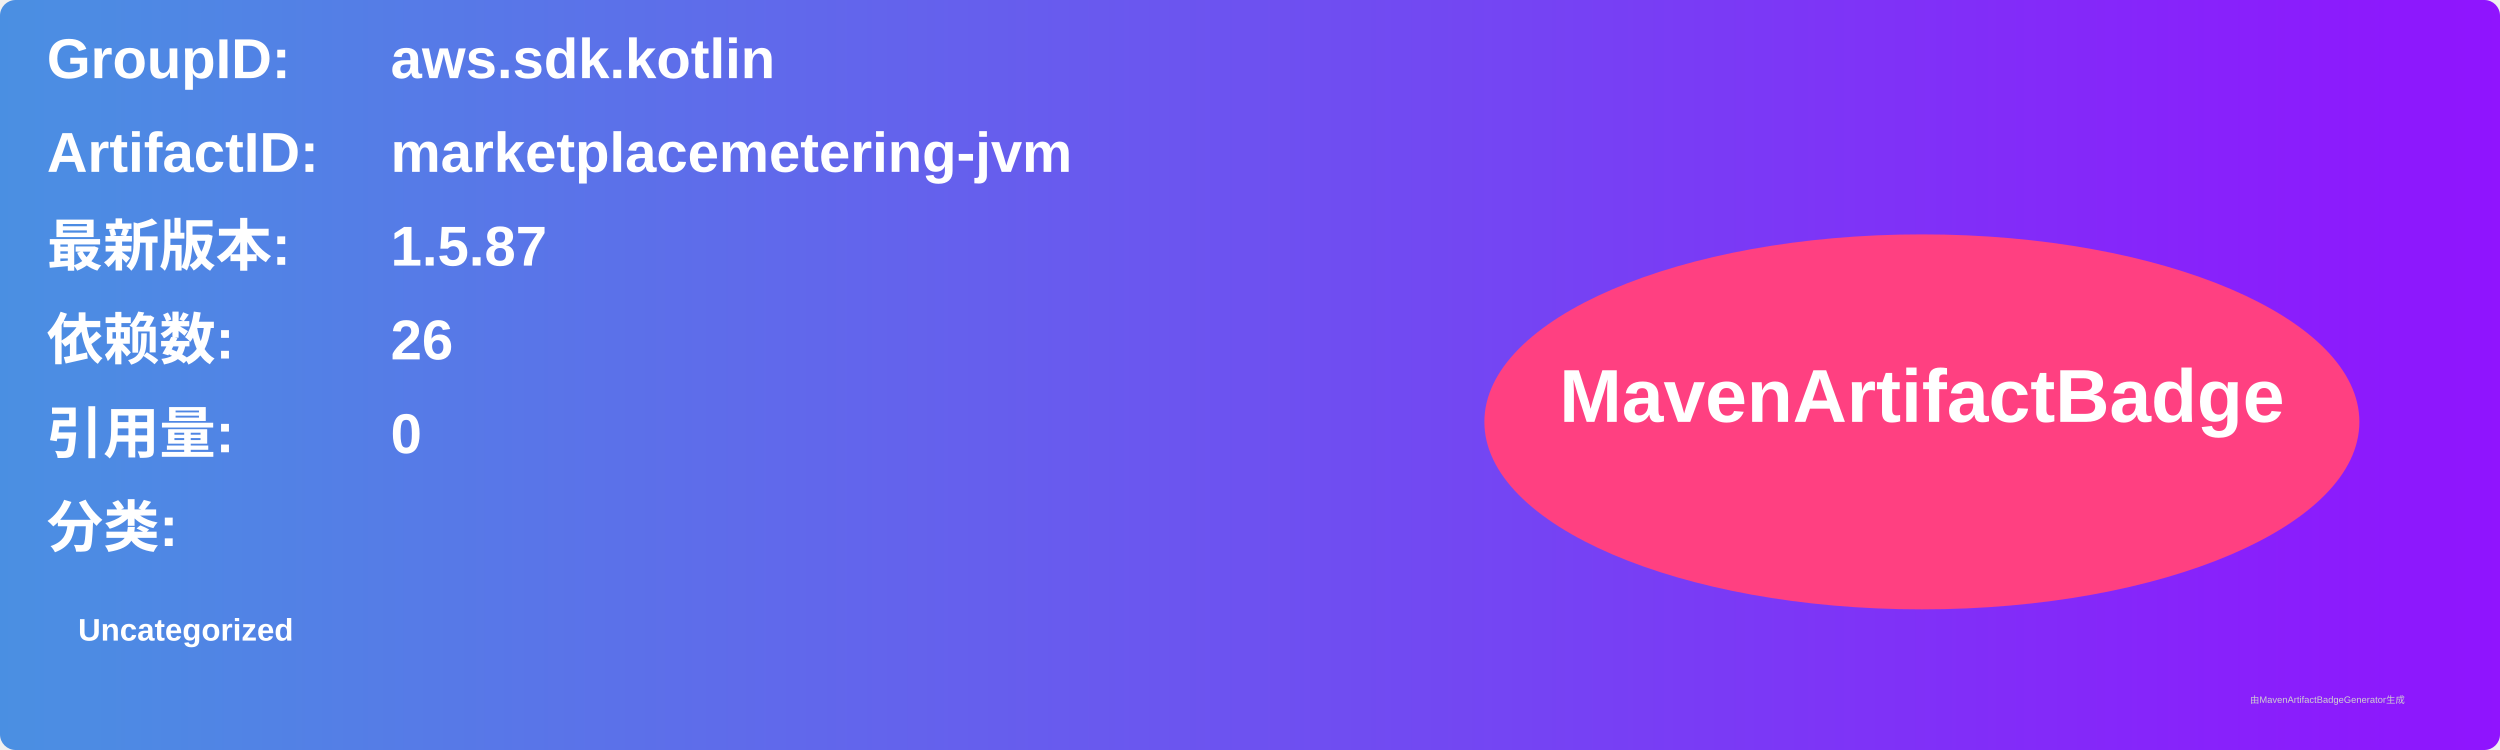
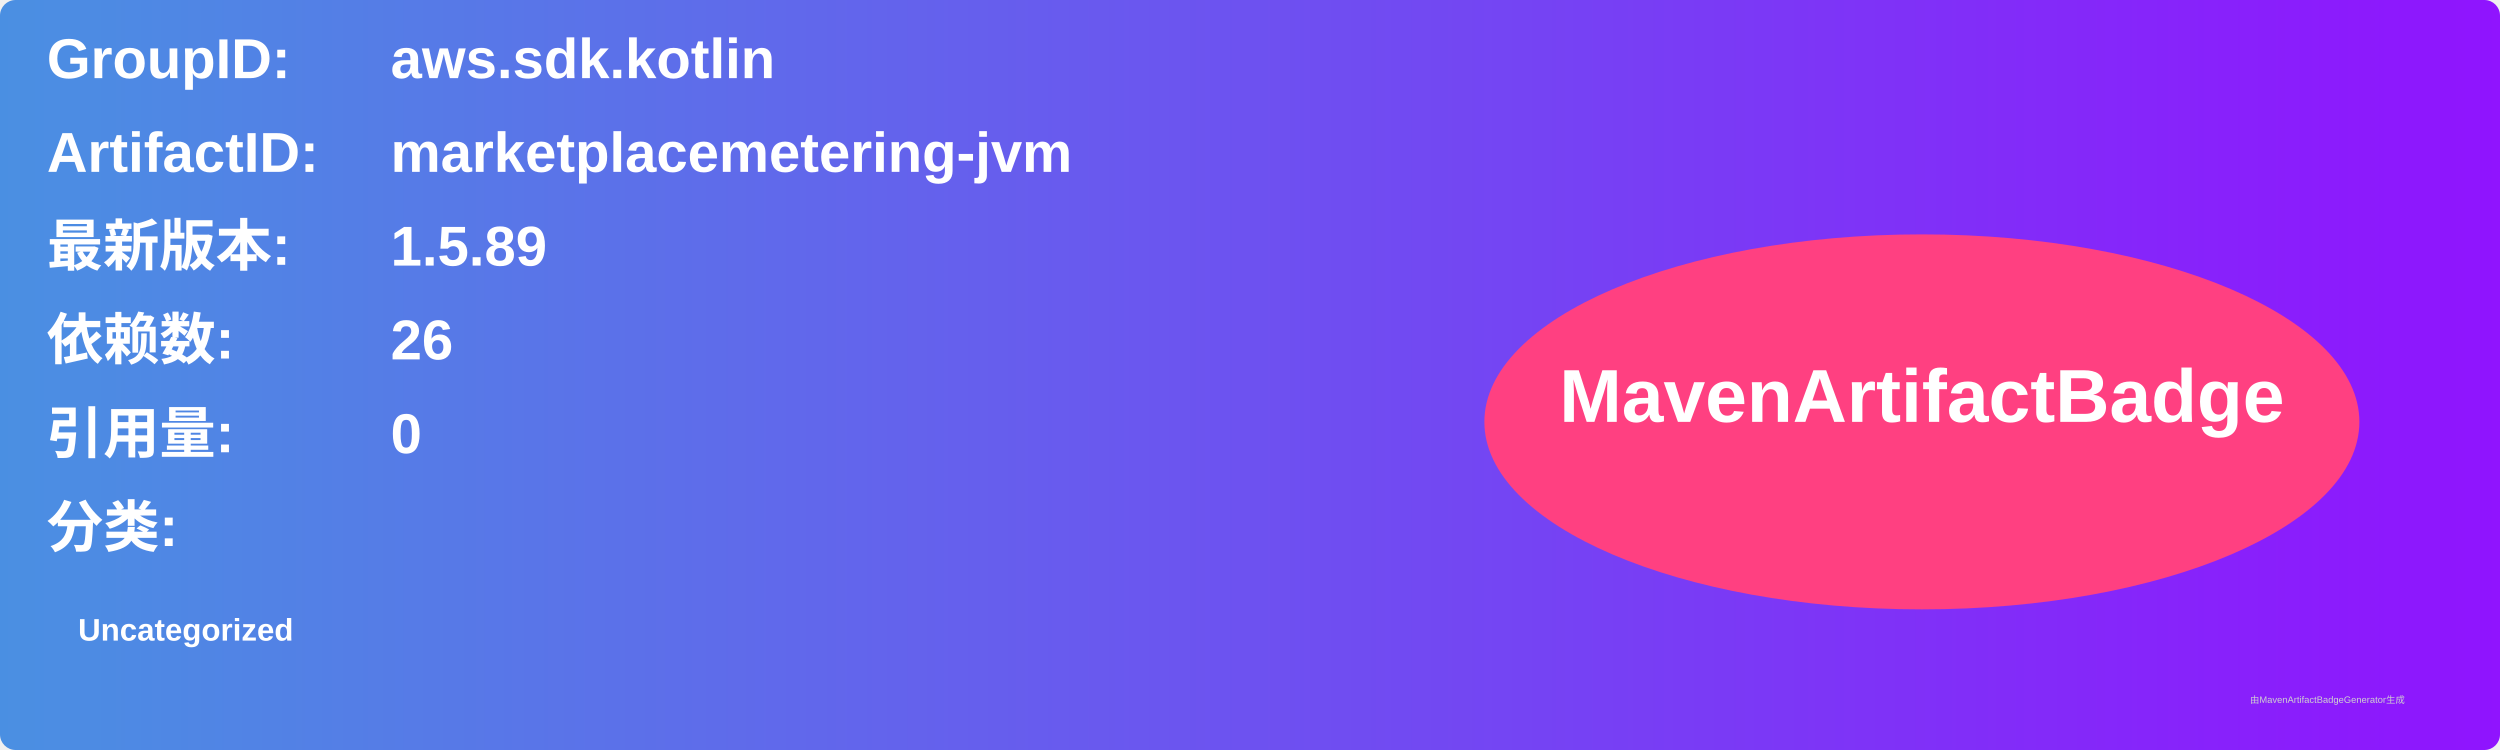
<svg xmlns="http://www.w3.org/2000/svg" width="800" height="240" viewBox="0 0 800 240">
  <linearGradient id="grad" x1="0%" y1="0%" x2="100%" y2="0%">
    <stop offset="0%" stop-color="#4a90e2" />
    <stop offset="100%" stop-color="#9013fe" />
  </linearGradient>
  <rect width="100%" height="100%" rx="5" ry="5" fill="url(#grad)" />
  <g transform="translate(15, 15)">
    <text x="0" y="10" font-family="Arial" font-size="18" fill="white" font-weight="bold" width="260">GroupID:</text>
    <text x="110" y="10" font-family="Arial" font-size="18" fill="white" font-weight="bold" width="460">aws.sdk.kotlin</text>
    <text x="0" y="40" font-family="Arial" font-size="18" fill="white" font-weight="bold" width="260">ArtifactID:</text>
    <text x="110" y="40" font-family="Arial" font-size="18" fill="white" font-weight="bold" width="460">marketplacemetering-jvm</text>
    <text x="0" y="70" font-family="Arial" font-size="18" fill="white" font-weight="bold">最新版本:</text>
    <text x="110" y="70" font-family="Arial" font-size="18" fill="white" font-weight="bold">
-       <tspan font-weight="bold">1.5.87</tspan>
+       <tspan font-weight="bold">1.5.89</tspan>
    </text>
    <text x="0" y="100" font-family="Arial" font-size="18" fill="white" font-weight="bold">依赖数: </text>
    <text x="110" y="100" font-family="Arial" font-size="18" fill="white">
      <tspan font-weight="bold">26</tspan>
    </text>
    <text x="0" y="130" font-family="Arial" font-size="18" fill="white" font-weight="bold">引用量: </text>
    <text x="110" y="130" font-family="Arial" font-size="18" fill="white">
      <tspan font-weight="bold">0</tspan>
    </text>
    <text x="0" y="160" font-family="Arial" font-size="18" fill="white" font-weight="bold">分类:</text>
    <text x="10" y="190" font-family="Arial" font-size="10" fill="white">
      <tspan font-weight="bold">Uncategorized</tspan>
    </text>
    <ellipse cx="600" cy="120" rx="140" ry="60" fill="#ff4081" />
    <text x="600" y="120" text-anchor="middle" font-family="Arial" font-size="24" fill="white" font-weight="bold">MavenArtifactBadge</text>
  </g>
  <text x="720" y="225" font-family="Arial" font-size="3" fill="#d0d0d0">由MavenArtifactBadgeGenerator生成</text>
</svg>
